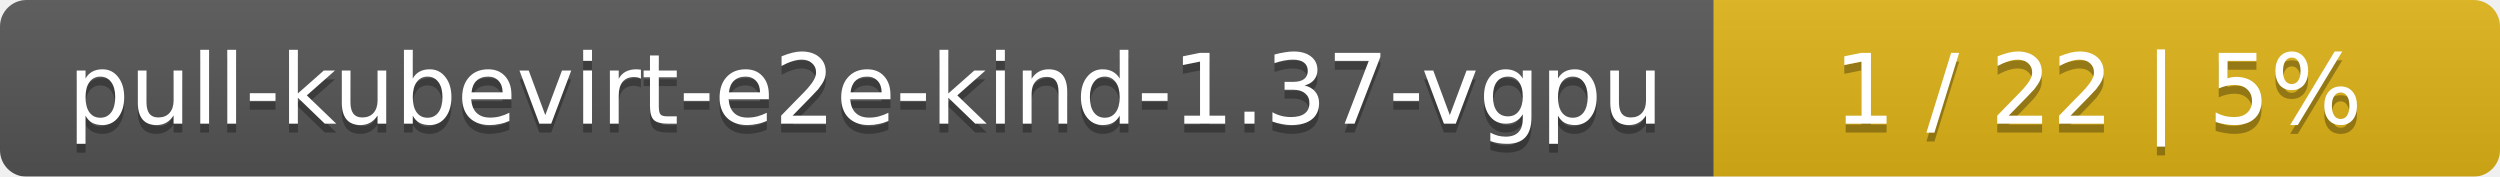
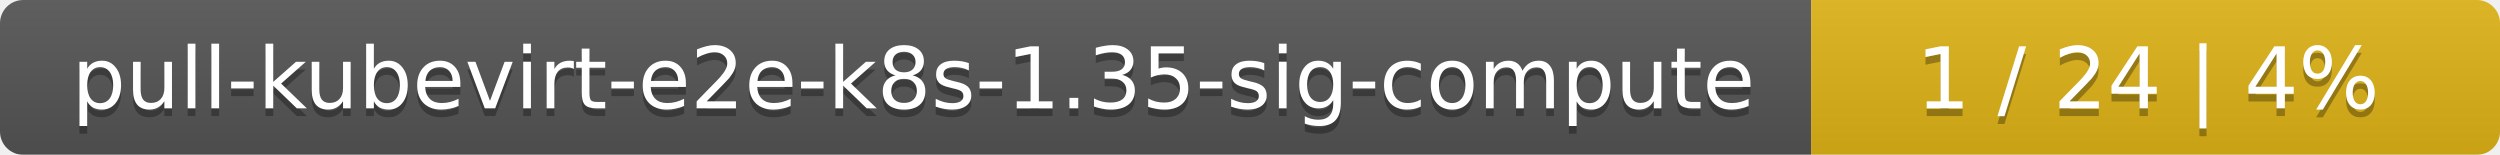
- <svg xmlns="http://www.w3.org/2000/svg" width="283" height="20">
+ <svg xmlns="http://www.w3.org/2000/svg" width="323" height="20">
  <linearGradient id="smooth" x2="0" y2="100%">
    <stop offset="0" stop-color="#bbb" stop-opacity=".1" />
    <stop offset="1" stop-opacity=".1" />
  </linearGradient>
  <mask id="round">
-     <rect width="283" height="20" rx="3" fill="#fff" />
+     <rect width="323" height="20" rx="3" fill="#fff" />
  </mask>
  <g mask="url(#round)">
-     <rect width="194" height="20" fill="#555" />
-     <rect x="194" width="89" height="20" fill="#dfb317" />
-     <rect width="283" height="20" fill="url(#smooth)" />
+     <rect width="234" height="20" fill="#555" />
+     <rect x="234" width="89" height="20" fill="#dfb317" />
+     <rect width="323" height="20" fill="url(#smooth)" />
  </g>
  <g fill="#fff" text-anchor="middle" font-family="DejaVu Sans,Verdana,Geneva,sans-serif" font-size="11">
-     <text x="98" y="15" fill="#010101" fill-opacity=".3">pull-kubevirt-e2e-kind-1.37-vgpu</text>
-     <text x="98" y="14">pull-kubevirt-e2e-kind-1.37-vgpu</text>
-     <text x="237.5" y="15" fill="#010101" fill-opacity=".3">1 / 22    |    5%</text>
-     <text x="237.5" y="14">1 / 22    |    5%</text>
+     <text x="118" y="15" fill="#010101" fill-opacity=".3">pull-kubevirt-e2e-k8s-1.35-sig-compute</text>
+     <text x="118" y="14">pull-kubevirt-e2e-k8s-1.35-sig-compute</text>
+     <text x="277.5" y="15" fill="#010101" fill-opacity=".3">1 / 24    |    4%</text>
+     <text x="277.5" y="14">1 / 24    |    4%</text>
  </g>
</svg>
